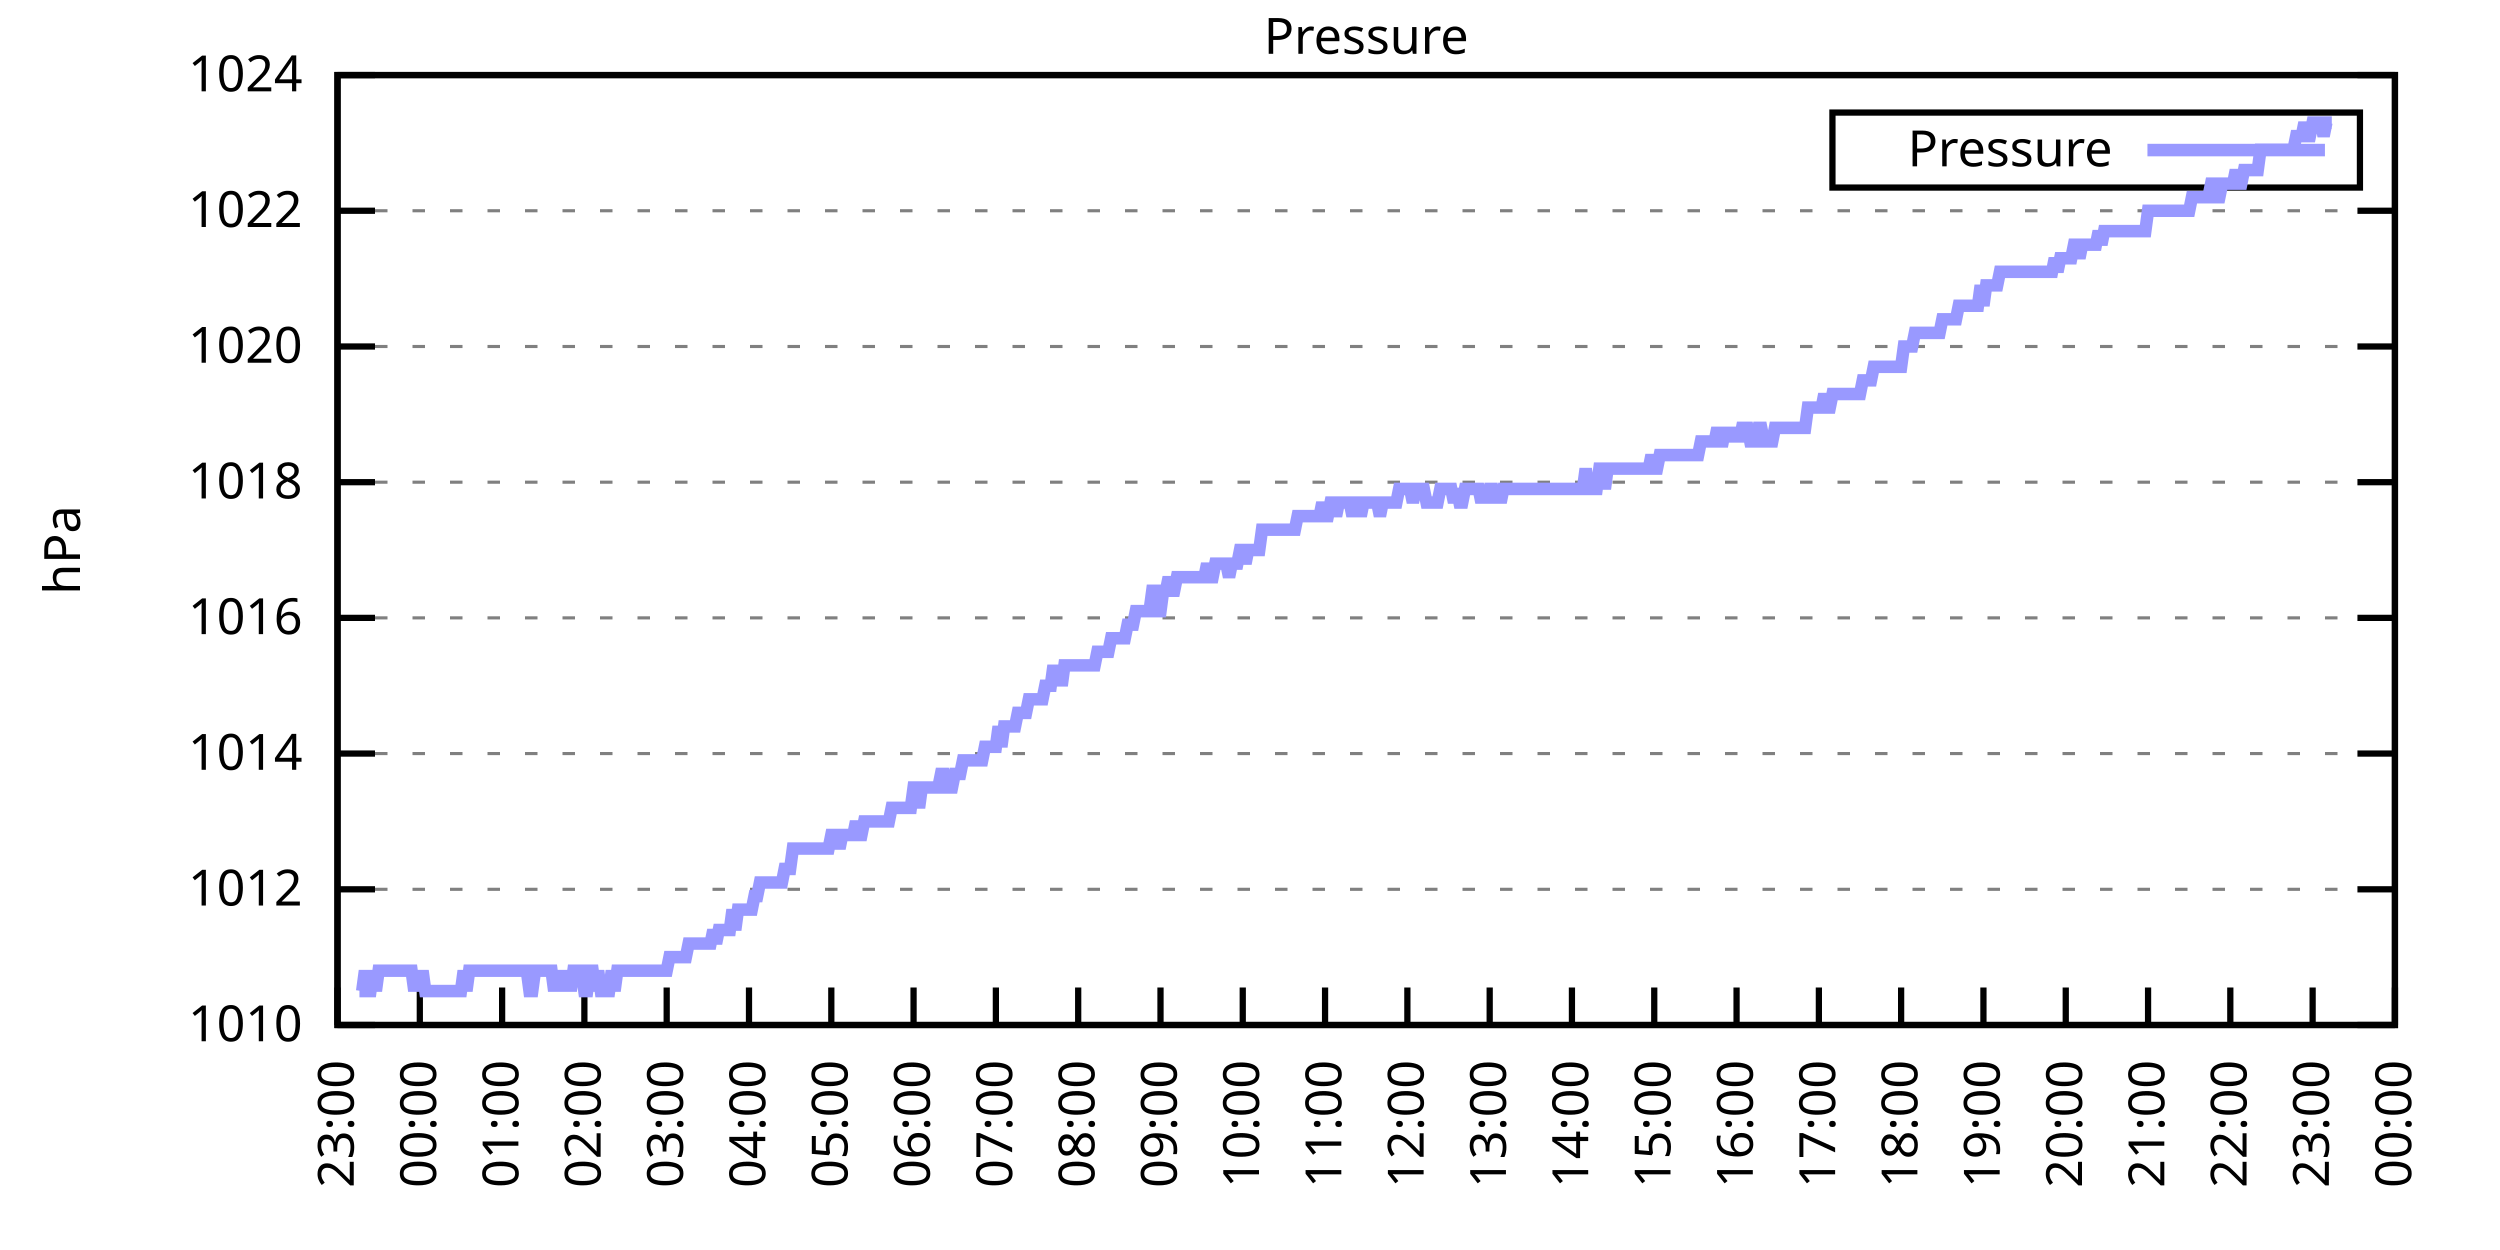
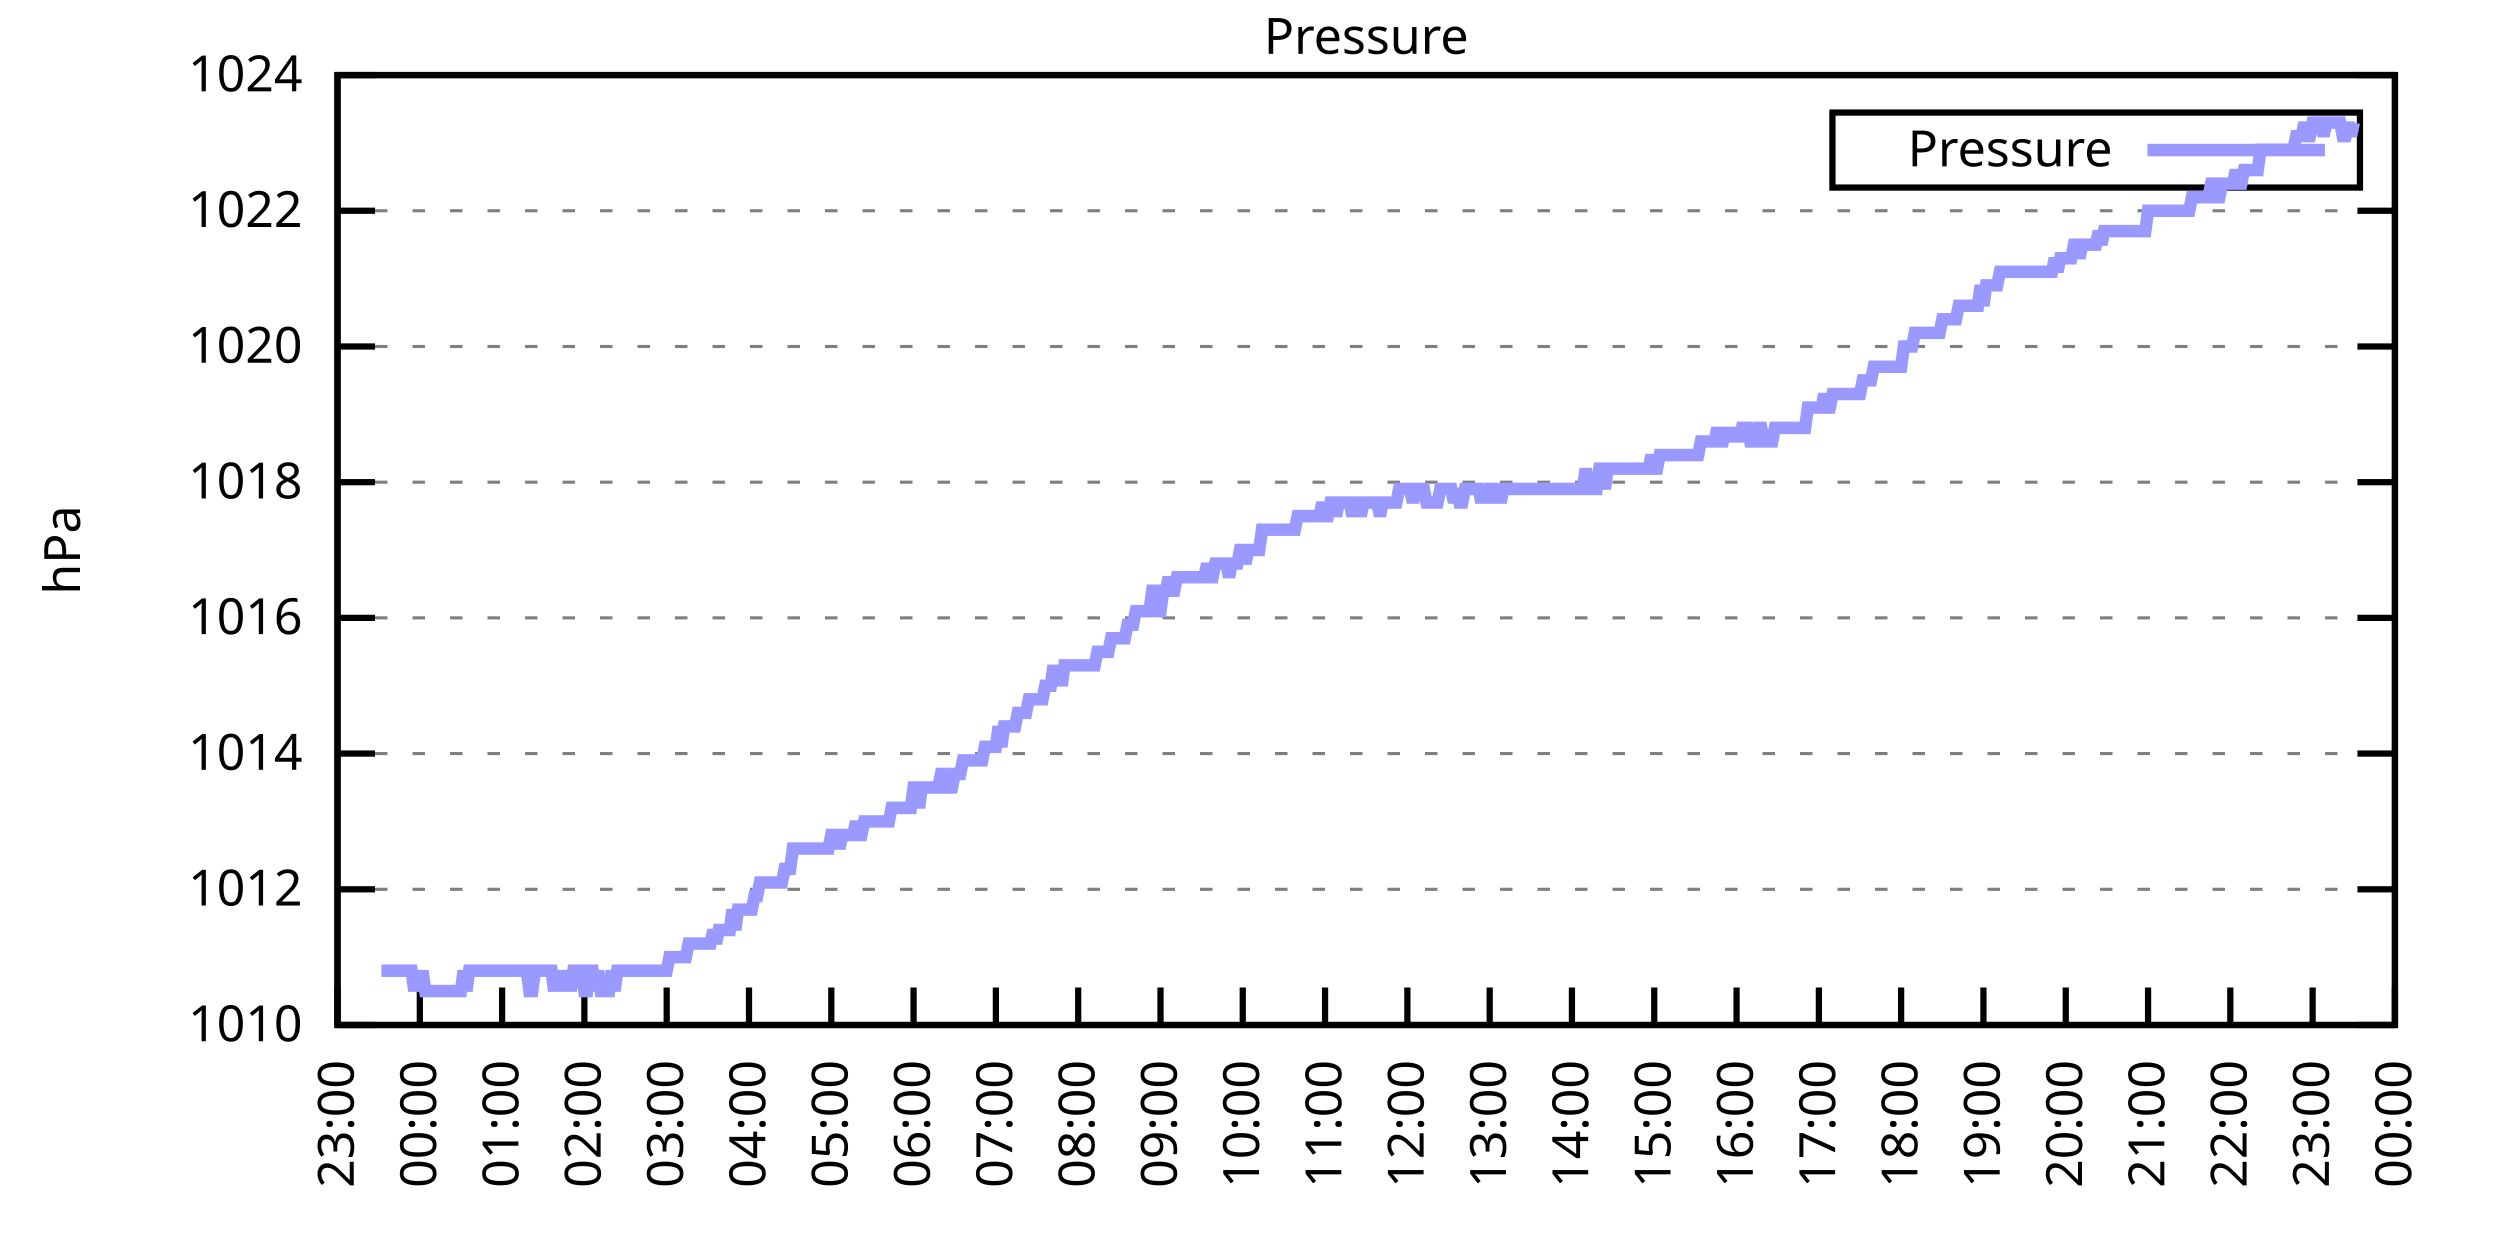
<svg xmlns="http://www.w3.org/2000/svg" xmlns:xlink="http://www.w3.org/1999/xlink" width="400" height="200" viewBox="0 0 400 200">
  <g id="gnuplot_canvas">
    <rect x="0" y="0" width="400" height="200" fill="none" />
    <defs>
      <circle id="gpDot" r="0.5" stroke-width="0.5" stroke="currentColor" />
      <path id="gpPt0" stroke-width="0.333" stroke="currentColor" d="M-1,0 h2 M0,-1 v2" />
      <path id="gpPt1" stroke-width="0.333" stroke="currentColor" d="M-1,-1 L1,1 M1,-1 L-1,1" />
      <path id="gpPt2" stroke-width="0.333" stroke="currentColor" d="M-1,0 L1,0 M0,-1 L0,1 M-1,-1 L1,1 M-1,1 L1,-1" />
      <rect id="gpPt3" stroke-width="0.333" stroke="currentColor" x="-1" y="-1" width="2" height="2" />
      <rect id="gpPt4" stroke-width="0.333" stroke="currentColor" fill="currentColor" x="-1" y="-1" width="2" height="2" />
      <circle id="gpPt5" stroke-width="0.333" stroke="currentColor" cx="0" cy="0" r="1" />
      <use xlink:href="#gpPt5" id="gpPt6" fill="currentColor" stroke="none" />
      <path id="gpPt7" stroke-width="0.333" stroke="currentColor" d="M0,-1.33 L-1.33,0.67 L1.33,0.67 z" />
      <use xlink:href="#gpPt7" id="gpPt8" fill="currentColor" stroke="none" />
      <use xlink:href="#gpPt7" id="gpPt9" stroke="currentColor" transform="rotate(180)" />
      <use xlink:href="#gpPt9" id="gpPt10" fill="currentColor" stroke="none" />
      <use xlink:href="#gpPt3" id="gpPt11" stroke="currentColor" transform="rotate(45)" />
      <use xlink:href="#gpPt11" id="gpPt12" fill="currentColor" stroke="none" />
      <path id="gpPt13" stroke-width="0.333" stroke="currentColor" d="M0,1.330 L1.265,0.411 L0.782,-1.067 L-0.782,-1.076 L-1.265,0.411 z" />
      <use xlink:href="#gpPt13" id="gpPt14" fill="currentColor" stroke="none" />
      <filter id="textbox" filterUnits="objectBoundingBox" x="0" y="0" height="1" width="1">
        <feFlood flood-color="white" flood-opacity="1" result="bgnd" />
        <feComposite in="SourceGraphic" in2="bgnd" operator="atop" />
      </filter>
      <filter id="greybox" filterUnits="objectBoundingBox" x="0" y="0" height="1" width="1">
        <feFlood flood-color="lightgrey" flood-opacity="1" result="grey" />
        <feComposite in="SourceGraphic" in2="grey" operator="atop" />
      </filter>
    </defs>
    <g fill="none" color="white" stroke="currentColor" stroke-width="1.00" stroke-linecap="butt" stroke-linejoin="miter">
</g>
    <g fill="none" color="black" stroke="currentColor" stroke-width="1.00" stroke-linecap="butt" stroke-linejoin="miter">
      <g stroke="none" shape-rendering="crispEdges">
        <polygon fill="rgb(255, 255, 255)" points="54.00,164.00 383.18,164.00 383.18,12.02 54.00,12.02 " />
      </g>
    </g>
    <g fill="none" color="black" stroke="currentColor" stroke-width="1.00" stroke-linecap="butt" stroke-linejoin="miter">
</g>
    <g fill="none" color="black" stroke="black" stroke-width="0.50" stroke-linecap="butt" stroke-linejoin="miter">
</g>
    <g fill="none" color="gray" stroke="currentColor" stroke-width="0.50" stroke-linecap="butt" stroke-linejoin="miter">
      <path stroke="gray" stroke-dasharray="2,4" class="gridline" d="M54.00,164.00 L383.19,164.00  " />
    </g>
    <g fill="none" color="gray" stroke="gray" stroke-width="1.00" stroke-linecap="butt" stroke-linejoin="miter">
</g>
    <g fill="none" color="black" stroke="currentColor" stroke-width="1.00" stroke-linecap="butt" stroke-linejoin="miter">
      <path stroke="black" d="M54.00,164.00 L60.00,164.00 M383.19,164.00 L377.19,164.00  " />
      <g transform="translate(48.40,166.60)" stroke="none" fill="black" font-family="Sans" font-size="8.00" text-anchor="end">
        <text>
          <tspan font-family="Sans"> 1010</tspan>
        </text>
      </g>
    </g>
    <g fill="none" color="black" stroke="currentColor" stroke-width="1.00" stroke-linecap="butt" stroke-linejoin="miter">
</g>
    <g fill="none" color="black" stroke="black" stroke-width="0.50" stroke-linecap="butt" stroke-linejoin="miter">
</g>
    <g fill="none" color="gray" stroke="currentColor" stroke-width="0.50" stroke-linecap="butt" stroke-linejoin="miter">
      <path stroke="gray" stroke-dasharray="2,4" class="gridline" d="M54.00,142.29 L383.19,142.29  " />
    </g>
    <g fill="none" color="gray" stroke="gray" stroke-width="1.00" stroke-linecap="butt" stroke-linejoin="miter">
</g>
    <g fill="none" color="black" stroke="currentColor" stroke-width="1.00" stroke-linecap="butt" stroke-linejoin="miter">
      <path stroke="black" d="M54.00,142.29 L60.00,142.29 M383.19,142.29 L377.19,142.29  " />
      <g transform="translate(48.40,144.89)" stroke="none" fill="black" font-family="Sans" font-size="8.00" text-anchor="end">
        <text>
          <tspan font-family="Sans"> 1012</tspan>
        </text>
      </g>
    </g>
    <g fill="none" color="black" stroke="currentColor" stroke-width="1.00" stroke-linecap="butt" stroke-linejoin="miter">
</g>
    <g fill="none" color="black" stroke="black" stroke-width="0.50" stroke-linecap="butt" stroke-linejoin="miter">
</g>
    <g fill="none" color="gray" stroke="currentColor" stroke-width="0.50" stroke-linecap="butt" stroke-linejoin="miter">
      <path stroke="gray" stroke-dasharray="2,4" class="gridline" d="M54.00,120.57 L383.19,120.57  " />
    </g>
    <g fill="none" color="gray" stroke="gray" stroke-width="1.00" stroke-linecap="butt" stroke-linejoin="miter">
</g>
    <g fill="none" color="black" stroke="currentColor" stroke-width="1.00" stroke-linecap="butt" stroke-linejoin="miter">
      <path stroke="black" d="M54.00,120.57 L60.00,120.57 M383.19,120.57 L377.19,120.57  " />
      <g transform="translate(48.40,123.17)" stroke="none" fill="black" font-family="Sans" font-size="8.00" text-anchor="end">
        <text>
          <tspan font-family="Sans"> 1014</tspan>
        </text>
      </g>
    </g>
    <g fill="none" color="black" stroke="currentColor" stroke-width="1.00" stroke-linecap="butt" stroke-linejoin="miter">
</g>
    <g fill="none" color="black" stroke="black" stroke-width="0.50" stroke-linecap="butt" stroke-linejoin="miter">
</g>
    <g fill="none" color="gray" stroke="currentColor" stroke-width="0.50" stroke-linecap="butt" stroke-linejoin="miter">
      <path stroke="gray" stroke-dasharray="2,4" class="gridline" d="M54.00,98.86 L383.19,98.86  " />
    </g>
    <g fill="none" color="gray" stroke="gray" stroke-width="1.00" stroke-linecap="butt" stroke-linejoin="miter">
</g>
    <g fill="none" color="black" stroke="currentColor" stroke-width="1.00" stroke-linecap="butt" stroke-linejoin="miter">
      <path stroke="black" d="M54.00,98.86 L60.00,98.86 M383.19,98.86 L377.19,98.86  " />
      <g transform="translate(48.40,101.46)" stroke="none" fill="black" font-family="Sans" font-size="8.00" text-anchor="end">
        <text>
          <tspan font-family="Sans"> 1016</tspan>
        </text>
      </g>
    </g>
    <g fill="none" color="black" stroke="currentColor" stroke-width="1.00" stroke-linecap="butt" stroke-linejoin="miter">
</g>
    <g fill="none" color="black" stroke="black" stroke-width="0.50" stroke-linecap="butt" stroke-linejoin="miter">
</g>
    <g fill="none" color="gray" stroke="currentColor" stroke-width="0.50" stroke-linecap="butt" stroke-linejoin="miter">
      <path stroke="gray" stroke-dasharray="2,4" class="gridline" d="M54.00,77.15 L383.19,77.15  " />
    </g>
    <g fill="none" color="gray" stroke="gray" stroke-width="1.00" stroke-linecap="butt" stroke-linejoin="miter">
</g>
    <g fill="none" color="black" stroke="currentColor" stroke-width="1.00" stroke-linecap="butt" stroke-linejoin="miter">
      <path stroke="black" d="M54.00,77.15 L60.00,77.15 M383.19,77.15 L377.19,77.15  " />
      <g transform="translate(48.40,79.75)" stroke="none" fill="black" font-family="Sans" font-size="8.00" text-anchor="end">
        <text>
          <tspan font-family="Sans"> 1018</tspan>
        </text>
      </g>
    </g>
    <g fill="none" color="black" stroke="currentColor" stroke-width="1.00" stroke-linecap="butt" stroke-linejoin="miter">
</g>
    <g fill="none" color="black" stroke="black" stroke-width="0.50" stroke-linecap="butt" stroke-linejoin="miter">
</g>
    <g fill="none" color="gray" stroke="currentColor" stroke-width="0.50" stroke-linecap="butt" stroke-linejoin="miter">
      <path stroke="gray" stroke-dasharray="2,4" class="gridline" d="M54.00,55.44 L383.19,55.44  " />
    </g>
    <g fill="none" color="gray" stroke="gray" stroke-width="1.00" stroke-linecap="butt" stroke-linejoin="miter">
</g>
    <g fill="none" color="black" stroke="currentColor" stroke-width="1.00" stroke-linecap="butt" stroke-linejoin="miter">
      <path stroke="black" d="M54.00,55.44 L60.00,55.44 M383.19,55.44 L377.19,55.44  " />
      <g transform="translate(48.40,58.04)" stroke="none" fill="black" font-family="Sans" font-size="8.00" text-anchor="end">
        <text>
          <tspan font-family="Sans"> 1020</tspan>
        </text>
      </g>
    </g>
    <g fill="none" color="black" stroke="currentColor" stroke-width="1.00" stroke-linecap="butt" stroke-linejoin="miter">
</g>
    <g fill="none" color="black" stroke="black" stroke-width="0.50" stroke-linecap="butt" stroke-linejoin="miter">
</g>
    <g fill="none" color="gray" stroke="currentColor" stroke-width="0.50" stroke-linecap="butt" stroke-linejoin="miter">
      <path stroke="gray" stroke-dasharray="2,4" class="gridline" d="M54.00,33.72 L383.19,33.72  " />
    </g>
    <g fill="none" color="gray" stroke="gray" stroke-width="1.00" stroke-linecap="butt" stroke-linejoin="miter">
</g>
    <g fill="none" color="black" stroke="currentColor" stroke-width="1.00" stroke-linecap="butt" stroke-linejoin="miter">
      <path stroke="black" d="M54.00,33.72 L60.00,33.72 M383.19,33.72 L377.19,33.72  " />
      <g transform="translate(48.40,36.32)" stroke="none" fill="black" font-family="Sans" font-size="8.00" text-anchor="end">
        <text>
          <tspan font-family="Sans"> 1022</tspan>
        </text>
      </g>
    </g>
    <g fill="none" color="black" stroke="currentColor" stroke-width="1.00" stroke-linecap="butt" stroke-linejoin="miter">
</g>
    <g fill="none" color="black" stroke="black" stroke-width="0.50" stroke-linecap="butt" stroke-linejoin="miter">
</g>
    <g fill="none" color="gray" stroke="currentColor" stroke-width="0.50" stroke-linecap="butt" stroke-linejoin="miter">
      <path stroke="gray" stroke-dasharray="2,4" class="gridline" d="M54.00,12.01 L383.19,12.01  " />
    </g>
    <g fill="none" color="gray" stroke="gray" stroke-width="1.00" stroke-linecap="butt" stroke-linejoin="miter">
</g>
    <g fill="none" color="black" stroke="currentColor" stroke-width="1.00" stroke-linecap="butt" stroke-linejoin="miter">
      <path stroke="black" d="M54.00,12.01 L60.00,12.01 M383.19,12.01 L377.19,12.01  " />
      <g transform="translate(48.40,14.61)" stroke="none" fill="black" font-family="Sans" font-size="8.00" text-anchor="end">
        <text>
          <tspan font-family="Sans"> 1024</tspan>
        </text>
      </g>
    </g>
    <g fill="none" color="black" stroke="currentColor" stroke-width="1.00" stroke-linecap="butt" stroke-linejoin="miter">
      <path stroke="black" d="M54.00,164.00 L54.00,158.00  " />
      <g transform="translate(56.60,169.60) rotate(270.00)" stroke="none" fill="black" font-family="Sans" font-size="8.00" text-anchor="end">
        <text>
          <tspan font-family="Sans">23:00</tspan>
        </text>
      </g>
    </g>
    <g fill="none" color="black" stroke="currentColor" stroke-width="1.00" stroke-linecap="butt" stroke-linejoin="miter">
      <path stroke="black" d="M67.17,164.00 L67.17,158.00  " />
      <g transform="translate(69.77,169.60) rotate(270.00)" stroke="none" fill="black" font-family="Sans" font-size="8.00" text-anchor="end">
        <text>
          <tspan font-family="Sans">00:00</tspan>
        </text>
      </g>
    </g>
    <g fill="none" color="black" stroke="currentColor" stroke-width="1.00" stroke-linecap="butt" stroke-linejoin="miter">
      <path stroke="black" d="M80.34,164.00 L80.34,158.00  " />
      <g transform="translate(82.94,169.60) rotate(270.00)" stroke="none" fill="black" font-family="Sans" font-size="8.00" text-anchor="end">
        <text>
          <tspan font-family="Sans">01:00</tspan>
        </text>
      </g>
    </g>
    <g fill="none" color="black" stroke="currentColor" stroke-width="1.00" stroke-linecap="butt" stroke-linejoin="miter">
      <path stroke="black" d="M93.50,164.00 L93.50,158.00  " />
      <g transform="translate(96.10,169.60) rotate(270.00)" stroke="none" fill="black" font-family="Sans" font-size="8.00" text-anchor="end">
        <text>
          <tspan font-family="Sans">02:00</tspan>
        </text>
      </g>
    </g>
    <g fill="none" color="black" stroke="currentColor" stroke-width="1.00" stroke-linecap="butt" stroke-linejoin="miter">
      <path stroke="black" d="M106.67,164.00 L106.67,158.00  " />
      <g transform="translate(109.27,169.60) rotate(270.00)" stroke="none" fill="black" font-family="Sans" font-size="8.00" text-anchor="end">
        <text>
          <tspan font-family="Sans">03:00</tspan>
        </text>
      </g>
    </g>
    <g fill="none" color="black" stroke="currentColor" stroke-width="1.00" stroke-linecap="butt" stroke-linejoin="miter">
      <path stroke="black" d="M119.84,164.00 L119.84,158.00  " />
      <g transform="translate(122.44,169.60) rotate(270.00)" stroke="none" fill="black" font-family="Sans" font-size="8.00" text-anchor="end">
        <text>
          <tspan font-family="Sans">04:00</tspan>
        </text>
      </g>
    </g>
    <g fill="none" color="black" stroke="currentColor" stroke-width="1.00" stroke-linecap="butt" stroke-linejoin="miter">
      <path stroke="black" d="M133.01,164.00 L133.01,158.00  " />
      <g transform="translate(135.61,169.60) rotate(270.00)" stroke="none" fill="black" font-family="Sans" font-size="8.00" text-anchor="end">
        <text>
          <tspan font-family="Sans">05:00</tspan>
        </text>
      </g>
    </g>
    <g fill="none" color="black" stroke="currentColor" stroke-width="1.00" stroke-linecap="butt" stroke-linejoin="miter">
      <path stroke="black" d="M146.17,164.00 L146.17,158.00  " />
      <g transform="translate(148.77,169.60) rotate(270.00)" stroke="none" fill="black" font-family="Sans" font-size="8.00" text-anchor="end">
        <text>
          <tspan font-family="Sans">06:00</tspan>
        </text>
      </g>
    </g>
    <g fill="none" color="black" stroke="currentColor" stroke-width="1.00" stroke-linecap="butt" stroke-linejoin="miter">
      <path stroke="black" d="M159.34,164.00 L159.34,158.00  " />
      <g transform="translate(161.94,169.60) rotate(270.00)" stroke="none" fill="black" font-family="Sans" font-size="8.00" text-anchor="end">
        <text>
          <tspan font-family="Sans">07:00</tspan>
        </text>
      </g>
    </g>
    <g fill="none" color="black" stroke="currentColor" stroke-width="1.00" stroke-linecap="butt" stroke-linejoin="miter">
      <path stroke="black" d="M172.51,164.00 L172.51,158.00  " />
      <g transform="translate(175.11,169.60) rotate(270.00)" stroke="none" fill="black" font-family="Sans" font-size="8.00" text-anchor="end">
        <text>
          <tspan font-family="Sans">08:00</tspan>
        </text>
      </g>
    </g>
    <g fill="none" color="black" stroke="currentColor" stroke-width="1.00" stroke-linecap="butt" stroke-linejoin="miter">
      <path stroke="black" d="M185.68,164.00 L185.68,158.00  " />
      <g transform="translate(188.28,169.60) rotate(270.00)" stroke="none" fill="black" font-family="Sans" font-size="8.00" text-anchor="end">
        <text>
          <tspan font-family="Sans">09:00</tspan>
        </text>
      </g>
    </g>
    <g fill="none" color="black" stroke="currentColor" stroke-width="1.00" stroke-linecap="butt" stroke-linejoin="miter">
      <path stroke="black" d="M198.84,164.00 L198.84,158.00  " />
      <g transform="translate(201.44,169.60) rotate(270.00)" stroke="none" fill="black" font-family="Sans" font-size="8.00" text-anchor="end">
        <text>
          <tspan font-family="Sans">10:00</tspan>
        </text>
      </g>
    </g>
    <g fill="none" color="black" stroke="currentColor" stroke-width="1.00" stroke-linecap="butt" stroke-linejoin="miter">
      <path stroke="black" d="M212.01,164.00 L212.01,158.00  " />
      <g transform="translate(214.61,169.60) rotate(270.00)" stroke="none" fill="black" font-family="Sans" font-size="8.00" text-anchor="end">
        <text>
          <tspan font-family="Sans">11:00</tspan>
        </text>
      </g>
    </g>
    <g fill="none" color="black" stroke="currentColor" stroke-width="1.00" stroke-linecap="butt" stroke-linejoin="miter">
      <path stroke="black" d="M225.18,164.00 L225.18,158.00  " />
      <g transform="translate(227.78,169.60) rotate(270.00)" stroke="none" fill="black" font-family="Sans" font-size="8.00" text-anchor="end">
        <text>
          <tspan font-family="Sans">12:00</tspan>
        </text>
      </g>
    </g>
    <g fill="none" color="black" stroke="currentColor" stroke-width="1.00" stroke-linecap="butt" stroke-linejoin="miter">
      <path stroke="black" d="M238.35,164.00 L238.35,158.00  " />
      <g transform="translate(240.95,169.60) rotate(270.00)" stroke="none" fill="black" font-family="Sans" font-size="8.00" text-anchor="end">
        <text>
          <tspan font-family="Sans">13:00</tspan>
        </text>
      </g>
    </g>
    <g fill="none" color="black" stroke="currentColor" stroke-width="1.00" stroke-linecap="butt" stroke-linejoin="miter">
      <path stroke="black" d="M251.51,164.00 L251.51,158.00  " />
      <g transform="translate(254.11,169.60) rotate(270.00)" stroke="none" fill="black" font-family="Sans" font-size="8.00" text-anchor="end">
        <text>
          <tspan font-family="Sans">14:00</tspan>
        </text>
      </g>
    </g>
    <g fill="none" color="black" stroke="currentColor" stroke-width="1.00" stroke-linecap="butt" stroke-linejoin="miter">
      <path stroke="black" d="M264.68,164.00 L264.68,158.00  " />
      <g transform="translate(267.28,169.60) rotate(270.00)" stroke="none" fill="black" font-family="Sans" font-size="8.00" text-anchor="end">
        <text>
          <tspan font-family="Sans">15:00</tspan>
        </text>
      </g>
    </g>
    <g fill="none" color="black" stroke="currentColor" stroke-width="1.00" stroke-linecap="butt" stroke-linejoin="miter">
      <path stroke="black" d="M277.85,164.00 L277.85,158.00  " />
      <g transform="translate(280.45,169.60) rotate(270.00)" stroke="none" fill="black" font-family="Sans" font-size="8.00" text-anchor="end">
        <text>
          <tspan font-family="Sans">16:00</tspan>
        </text>
      </g>
    </g>
    <g fill="none" color="black" stroke="currentColor" stroke-width="1.00" stroke-linecap="butt" stroke-linejoin="miter">
      <path stroke="black" d="M291.02,164.00 L291.02,158.00  " />
      <g transform="translate(293.62,169.60) rotate(270.00)" stroke="none" fill="black" font-family="Sans" font-size="8.00" text-anchor="end">
        <text>
          <tspan font-family="Sans">17:00</tspan>
        </text>
      </g>
    </g>
    <g fill="none" color="black" stroke="currentColor" stroke-width="1.00" stroke-linecap="butt" stroke-linejoin="miter">
      <path stroke="black" d="M304.18,164.00 L304.18,158.00  " />
      <g transform="translate(306.78,169.60) rotate(270.00)" stroke="none" fill="black" font-family="Sans" font-size="8.00" text-anchor="end">
        <text>
          <tspan font-family="Sans">18:00</tspan>
        </text>
      </g>
    </g>
    <g fill="none" color="black" stroke="currentColor" stroke-width="1.00" stroke-linecap="butt" stroke-linejoin="miter">
      <path stroke="black" d="M317.35,164.00 L317.35,158.00  " />
      <g transform="translate(319.95,169.60) rotate(270.00)" stroke="none" fill="black" font-family="Sans" font-size="8.00" text-anchor="end">
        <text>
          <tspan font-family="Sans">19:00</tspan>
        </text>
      </g>
    </g>
    <g fill="none" color="black" stroke="currentColor" stroke-width="1.00" stroke-linecap="butt" stroke-linejoin="miter">
      <path stroke="black" d="M330.52,164.00 L330.52,158.00  " />
      <g transform="translate(333.12,169.60) rotate(270.00)" stroke="none" fill="black" font-family="Sans" font-size="8.00" text-anchor="end">
        <text>
          <tspan font-family="Sans">20:00</tspan>
        </text>
      </g>
    </g>
    <g fill="none" color="black" stroke="currentColor" stroke-width="1.00" stroke-linecap="butt" stroke-linejoin="miter">
      <path stroke="black" d="M343.69,164.00 L343.69,158.00  " />
      <g transform="translate(346.29,169.60) rotate(270.00)" stroke="none" fill="black" font-family="Sans" font-size="8.00" text-anchor="end">
        <text>
          <tspan font-family="Sans">21:00</tspan>
        </text>
      </g>
    </g>
    <g fill="none" color="black" stroke="currentColor" stroke-width="1.00" stroke-linecap="butt" stroke-linejoin="miter">
      <path stroke="black" d="M356.85,164.00 L356.85,158.00  " />
      <g transform="translate(359.45,169.60) rotate(270.00)" stroke="none" fill="black" font-family="Sans" font-size="8.00" text-anchor="end">
        <text>
          <tspan font-family="Sans">22:00</tspan>
        </text>
      </g>
    </g>
    <g fill="none" color="black" stroke="currentColor" stroke-width="1.00" stroke-linecap="butt" stroke-linejoin="miter">
      <path stroke="black" d="M370.02,164.00 L370.02,158.00  " />
      <g transform="translate(372.62,169.60) rotate(270.00)" stroke="none" fill="black" font-family="Sans" font-size="8.00" text-anchor="end">
        <text>
          <tspan font-family="Sans">23:00</tspan>
        </text>
      </g>
    </g>
    <g fill="none" color="black" stroke="currentColor" stroke-width="1.00" stroke-linecap="butt" stroke-linejoin="miter">
      <path stroke="black" d="M383.19,164.00 L383.19,158.00  " />
      <g transform="translate(385.79,169.60) rotate(270.00)" stroke="none" fill="black" font-family="Sans" font-size="8.00" text-anchor="end">
        <text>
          <tspan font-family="Sans">00:00</tspan>
        </text>
      </g>
    </g>
    <g fill="none" color="black" stroke="currentColor" stroke-width="1.00" stroke-linecap="butt" stroke-linejoin="miter">
</g>
    <g fill="none" color="black" stroke="currentColor" stroke-width="1.00" stroke-linecap="butt" stroke-linejoin="miter">
      <path stroke="black" d="M54.00,12.01 L54.00,164.00 L383.19,164.00 L383.19,12.01 L54.00,12.01 Z  " />
    </g>
    <g fill="none" color="black" stroke="currentColor" stroke-width="1.00" stroke-linecap="butt" stroke-linejoin="miter">
</g>
    <g fill="none" color="black" stroke="currentColor" stroke-width="1.00" stroke-linecap="butt" stroke-linejoin="miter">
      <path stroke="black" d="M293.19,30.01 L293.19,18.01 L377.59,18.01 L377.59,30.01 L293.19,30.01 Z  " />
    </g>
    <g id="Pressure_plot_1">
      <g fill="none" color="white" stroke="black" stroke-width="2.00" stroke-linecap="butt" stroke-linejoin="miter">
</g>
      <g fill="none" color="black" stroke="currentColor" stroke-width="2.00" stroke-linecap="butt" stroke-linejoin="miter">
        <g transform="translate(337.99,26.61)" stroke="none" fill="black" font-family="Sans" font-size="8.00" text-anchor="end">
          <text>
            <tspan font-family="Sans">Pressure</tspan>
          </text>
        </g>
      </g>
      <g fill="none" color="black" stroke="currentColor" stroke-width="2.00" stroke-linecap="butt" stroke-linejoin="miter">
-         <path stroke="rgb(153, 153, 255)" d="M343.59,24.01 L371.99,24.01 M57.51,158.57 L57.95,158.57 L58.39,155.31 L58.83,158.57 L59.27,158.57 L59.71,155.31   L60.14,158.57 L60.58,155.31 L61.02,155.31 L61.46,155.31 L61.90,155.31 L62.34,155.31 L62.78,155.31 L63.22,155.31   L63.66,155.31 L64.10,155.31 L64.53,155.31 L64.97,155.31 L65.41,155.31 L65.85,155.31 L66.29,158.57 L66.73,155.31   L67.17,158.57 L67.61,155.31 L68.05,158.57 L68.48,158.57 L68.92,158.57 L69.36,158.57 L69.80,158.57 L70.24,158.57   L70.68,158.57 L71.12,158.57 L71.56,158.57 L72.00,158.57 L72.43,158.57 L72.87,158.57 L73.31,158.57 L73.75,158.57   L74.19,155.31 L74.63,158.57 L75.07,155.31 L75.51,155.31 L75.95,155.31 L76.38,155.31 L76.82,155.31 L77.26,155.31   L77.70,155.31 L78.14,155.31 L78.58,155.31 L79.02,155.31 L79.46,155.31 L79.90,155.31 L80.34,155.31 L80.77,155.31   L81.21,155.31 L81.65,155.31 L82.09,155.31 L82.53,155.31 L82.97,155.31 L83.41,155.31 L83.85,155.31 L84.29,155.31   L84.72,158.57 L85.16,158.57 L85.60,155.31 L86.04,155.31 L86.48,155.31 L86.92,155.31 L87.36,155.31 L87.80,155.31   L88.24,155.31 L88.67,158.57 L89.11,155.31 L89.55,158.57 L89.99,155.31 L90.43,158.57 L90.87,155.31 L91.31,158.57   L91.75,155.31 L92.19,155.31 L92.62,155.31 L93.06,155.31 L93.50,158.57 L93.94,158.57 L94.38,155.31 L94.82,155.31   L95.26,158.57 L95.70,155.31 L96.14,158.57 L96.58,158.57 L97.01,158.57 L97.45,158.57 L97.89,155.31 L98.33,158.57   L98.77,155.31 L99.21,155.31 L99.65,155.31 L100.09,155.31 L100.53,155.31 L100.96,155.31 L101.40,155.31 L101.84,155.31   L102.28,155.31 L102.72,155.31 L103.16,155.31 L103.60,155.31 L104.04,155.31 L104.48,155.31 L104.91,155.31 L105.35,155.31   L105.79,155.31 L106.23,155.31 L106.67,155.31 L107.11,153.14 L107.55,153.14 L107.99,153.14 L108.43,153.14 L108.87,153.14   L109.30,153.14 L109.74,153.14 L110.18,150.97 L110.62,150.97 L111.06,150.97 L111.50,150.97 L111.94,150.97 L112.38,150.97   L112.82,150.97 L113.25,150.97 L113.69,150.97 L114.13,148.80 L114.57,150.97 L115.01,148.80 L115.45,148.80 L115.89,148.80   L116.33,148.80 L116.77,148.80 L117.20,145.54 L117.64,148.80 L118.08,145.54 L118.52,145.54 L118.96,145.54 L119.40,145.54   L119.84,145.54 L120.28,145.54 L120.72,143.37 L121.15,143.37 L121.59,141.20 L122.03,141.20 L122.47,141.20 L122.91,141.20   L123.35,141.20 L123.79,141.20 L124.23,141.20 L124.67,141.20 L125.11,141.20 L125.54,139.03 L125.98,139.03 L126.42,139.03   L126.86,135.77 L127.30,135.77 L127.74,135.77 L128.18,135.77 L128.62,135.77 L129.06,135.77 L129.49,135.77 L129.93,135.77   L130.37,135.77 L130.81,135.77 L131.25,135.77 L131.69,135.77 L132.13,135.77 L132.57,135.77 L133.01,133.60 L133.44,133.60   L133.88,133.60 L134.32,135.77 L134.76,133.60 L135.20,133.60 L135.64,133.60 L136.08,133.60 L136.52,133.60 L136.96,131.43   L137.39,133.60 L137.83,133.60 L138.27,131.43 L138.71,131.43 L139.15,131.43 L139.59,131.43 L140.03,131.43 L140.47,131.43   L140.91,131.43 L141.35,131.43 L141.78,131.43 L142.22,131.43 L142.66,129.26 L143.10,129.26 L143.54,129.26 L143.98,129.26   L144.42,129.26 L144.86,129.26 L145.30,129.26 L145.73,129.26 L146.17,126.00 L146.61,126.00 L147.05,129.26 L147.49,126.00   L147.93,126.00 L148.37,126.00 L148.81,126.00 L149.25,126.00 L149.68,126.00 L150.12,126.00 L150.56,123.83 L151.00,123.83   L151.44,126.00 L151.88,126.00 L152.32,126.00 L152.76,123.83 L153.20,123.83 L153.63,123.83 L154.07,121.66 L154.51,121.66   L154.95,121.66 L155.39,121.66 L155.83,121.66 L156.27,121.66 L156.71,121.66 L157.15,121.66 L157.59,119.49 L158.02,119.49   L158.46,119.49 L158.90,119.49 L159.34,119.49 L159.78,116.23 L160.22,119.49 L160.66,116.23 L161.10,116.23 L161.54,116.23   L161.97,116.23 L162.41,116.23 L162.85,114.06 L163.29,114.06 L163.73,114.06 L164.17,114.06 L164.61,111.89 L165.05,111.89   L165.49,111.89 L165.92,111.89 L166.36,111.89 L166.80,111.89 L167.24,109.72 L167.68,109.72 L168.12,109.72 L168.56,106.46   L169.00,109.72 L169.44,106.46 L169.87,109.72 L170.31,106.46 L170.75,106.46 L171.19,106.46 L171.63,106.46 L172.07,106.46   L172.51,106.46 L172.95,106.46 L173.39,106.46 L173.83,106.46 L174.26,106.46 L174.70,106.46 L175.14,106.46 L175.58,104.29   L176.02,104.29 L176.46,104.29 L176.90,104.29 L177.34,104.29 L177.78,102.12 L178.21,102.12 L178.65,102.12 L179.09,102.12   L179.53,102.12 L179.97,102.12 L180.41,99.95 L180.85,99.95 L181.29,99.95 L181.73,97.78 L182.16,97.78 L182.60,97.78   L183.04,97.78 L183.48,97.78 L183.92,97.78 L184.36,94.52 L184.80,94.52 L185.24,97.78 L185.68,97.78 L186.11,94.52   L186.55,94.52 L186.99,92.35 L187.43,94.52 L187.87,94.52 L188.31,92.35 L188.75,92.35 L189.19,92.35 L189.63,92.35   L190.07,92.35 L190.50,92.35 L190.94,92.35 L191.38,92.35 L191.82,92.35 L192.26,92.35 L192.70,92.35 L193.14,90.18   L193.58,92.35 L194.02,92.35 L194.45,90.18 L194.89,90.18 L195.33,90.18 L195.77,90.18 L196.21,90.18 L196.65,92.35   L197.09,90.18 L197.53,90.18 L197.97,90.18 L198.40,88.00 L198.84,88.00 L199.28,90.18 L199.72,88.00 L200.16,88.00   L200.60,88.00 L201.04,88.00 L201.48,88.00 L201.92,84.75 L202.35,84.75 L202.79,84.75 L203.23,84.75 L203.67,84.75   L204.11,84.75 L204.55,84.75 L204.99,84.75 L205.43,84.75 L205.87,84.75 L206.31,84.75 L206.74,84.75 L207.18,84.75   L207.62,82.58 L208.06,82.58 L208.50,82.58 L208.94,82.58 L209.38,82.58 L209.82,82.58 L210.26,82.58 L210.69,82.58   L211.13,82.58 L211.57,80.41 L212.01,82.58 L212.45,82.58 L212.89,80.41 L213.33,80.41 L213.77,82.58 L214.21,80.41   L214.64,80.41 L215.08,80.41 L215.52,80.41 L215.96,80.41 L216.40,82.58 L216.84,80.41 L217.28,80.41 L217.72,82.58   L218.16,80.41 L218.60,80.41 L219.03,80.41 L219.47,80.41 L219.91,80.41 L220.35,80.41 L220.79,82.58 L221.23,80.41   L221.67,80.41 L222.11,80.41 L222.55,80.41 L222.98,80.41 L223.42,80.41 L223.86,78.23 L224.30,78.23 L224.74,78.23   L225.18,78.23 L225.62,78.23 L226.06,80.41 L226.50,78.23 L226.93,78.23 L227.37,78.23 L227.81,78.23 L228.25,80.41   L228.69,80.41 L229.13,80.41 L229.57,80.41 L230.01,80.41 L230.45,78.23 L230.88,78.23 L231.32,78.23 L231.76,78.23   L232.20,78.23 L232.64,80.41 L233.08,78.23 L233.52,80.41 L233.96,80.41 L234.40,78.23 L234.84,78.23 L235.27,78.23   L235.71,78.23 L236.15,78.23 L236.59,78.23 L237.03,80.41 L237.47,78.23 L237.91,80.41 L238.35,78.23 L238.79,78.23   L239.22,80.41 L239.66,78.23 L240.10,80.41 L240.54,78.23 L240.98,78.23 L241.42,78.23 L241.86,78.23 L242.30,78.23   L242.74,78.23 L243.17,78.23 L243.61,78.23 L244.05,78.23 L244.49,78.23 L244.93,78.23 L245.37,78.23 L245.81,78.23   L246.25,78.23 L246.69,78.23 L247.12,78.23 L247.56,78.23 L248.00,78.23 L248.44,78.23 L248.88,78.23 L249.32,78.23   L249.76,78.23 L250.20,78.23 L250.64,78.23 L251.08,78.23 L251.51,78.23 L251.95,78.23 L252.39,78.23 L252.83,78.23   L253.27,78.23 L253.71,74.98 L254.15,78.23 L254.59,78.23 L255.03,78.23 L255.46,78.23 L255.90,74.98 L256.34,74.98   L256.78,78.23 L257.22,74.98 L257.66,74.98 L258.10,74.98 L258.54,74.98 L258.98,74.98 L259.41,74.98 L259.85,74.98   L260.29,74.98 L260.73,74.98 L261.17,74.98 L261.61,74.98 L262.05,74.98 L262.49,74.98 L262.93,74.98 L263.36,74.98   L263.80,74.98 L264.24,72.81 L264.68,74.98 L265.12,74.98 L265.56,72.81 L266.00,72.81 L266.44,72.81 L266.88,72.81   L267.32,72.81 L267.75,72.81 L268.19,72.81 L268.63,72.81 L269.07,72.81 L269.51,72.81 L269.95,72.81 L270.39,72.81   L270.83,72.81 L271.27,72.81 L271.70,72.81 L272.14,70.63 L272.58,70.63 L273.02,70.63 L273.46,70.63 L273.90,70.63   L274.34,70.63 L274.78,68.46 L275.22,70.63 L275.65,70.63 L276.09,68.46 L276.53,70.63 L276.97,68.46 L277.41,70.63   L277.85,68.46 L278.29,70.63 L278.73,68.46 L279.17,68.46 L279.60,68.46 L280.04,70.63 L280.48,70.63 L280.92,70.63   L281.36,68.46 L281.80,68.46 L282.24,70.63 L282.68,70.63 L283.12,70.63 L283.56,70.63 L283.99,68.46 L284.43,68.46   L284.87,68.46 L285.31,68.46 L285.75,68.46 L286.19,68.46 L286.63,68.46 L287.07,68.46 L287.51,68.46 L287.94,68.46   L288.38,68.46 L288.82,68.46 L289.26,65.21 L289.70,65.21 L290.14,65.21 L290.58,65.21 L291.02,65.21 L291.46,65.21   L291.89,63.04 L292.33,65.21 L292.77,65.21 L293.21,63.04 L293.65,63.04 L294.09,63.04 L294.53,63.04 L294.97,63.04   L295.41,63.04 L295.84,63.04 L296.28,63.04 L296.72,63.04 L297.16,63.04 L297.60,63.04 L298.04,60.86 L298.48,60.86   L298.92,60.86 L299.36,60.86 L299.80,58.69 L300.23,58.69 L300.67,58.69 L301.11,58.69 L301.55,58.69 L301.99,58.69   L302.43,58.69 L302.87,58.69 L303.31,58.69 L303.75,58.69 L304.18,58.69 L304.62,55.44 L305.06,55.44 L305.50,55.44   L305.94,55.44 L306.38,53.26 L306.82,53.26 L307.26,53.26 L307.70,53.26 L308.13,53.26 L308.57,53.26 L309.01,53.26   L309.45,53.26 L309.89,53.26 L310.33,53.26 L310.77,51.09 L311.21,51.09 L311.65,51.09 L312.08,51.09 L312.52,51.09   L312.96,51.09 L313.40,48.92 L313.84,48.92 L314.28,48.92 L314.72,48.92 L315.16,48.92 L315.60,48.92 L316.04,48.92   L316.47,48.92 L316.91,45.66 L317.35,48.92 L317.79,45.66 L318.23,45.66 L318.67,45.66 L319.11,45.66 L319.55,45.66   L319.99,43.49 L320.42,43.49 L320.86,43.49 L321.30,43.49 L321.74,43.49 L322.18,43.49 L322.62,43.49 L323.06,43.49   L323.50,43.49 L323.94,43.49 L324.37,43.49 L324.81,43.49 L325.25,43.49 L325.69,43.49 L326.13,43.49 L326.57,43.49   L327.01,43.49 L327.45,43.49 L327.89,43.49 L328.33,43.49 L328.76,41.32 L329.20,43.49 L329.64,41.32 L330.08,41.32   L330.52,41.32 L330.96,41.32 L331.40,41.32 L331.84,39.15 L332.28,39.15 L332.71,41.32 L333.15,39.15 L333.59,39.15   L334.03,39.15 L334.47,39.15 L334.91,39.15 L335.35,39.15 L335.79,36.98 L336.23,39.15 L336.66,36.98 L337.10,36.98   L337.54,36.98 L337.98,36.98 L338.42,36.98 L338.86,36.98 L339.30,36.98 L339.74,36.98 L340.18,36.98 L340.61,36.98   L341.05,36.98 L341.49,36.98 L341.93,36.98 L342.37,36.98 L342.81,36.98 L343.25,36.98 L343.69,33.72 L344.13,33.72   L344.57,33.72 L345.00,33.72 L345.44,33.72 L345.88,33.72 L346.32,33.72 L346.76,33.72 L347.20,33.72 L347.64,33.72   L348.08,33.72 L348.52,33.72 L348.95,33.72 L349.39,33.72 L349.83,33.72 L350.27,33.72 L350.71,31.55 L351.15,31.55   L351.59,31.55 L352.03,31.55 L352.47,31.55 L352.90,31.55 L353.34,31.55 L353.78,29.38 L354.22,29.38 L354.66,31.55   L355.10,31.55 L355.54,29.38 L355.98,29.38 L356.42,29.38 L356.85,29.38 L357.29,29.38 L357.73,27.21 L358.17,29.38   L358.61,29.38 L359.05,27.21 L359.49,27.21 L359.93,27.21 L360.37,27.21 L360.81,27.21 L361.24,27.21 L361.68,23.95   L362.12,23.95 L362.56,23.95 L363.00,23.95 L363.44,23.95 L363.88,23.95 L364.32,23.95 L364.76,23.95 L365.19,23.95   L365.63,23.95 L366.07,23.95 L366.51,23.95 L366.95,23.95 L367.39,21.78 L367.83,21.78 L368.27,21.78 L368.71,19.61   L369.14,21.78 L369.58,21.78 L370.02,19.61 L370.46,19.61 L370.90,19.61 L371.34,19.61 L371.78,21.78 L372.22,19.61   L372.66,19.61 L373.09,19.61  " />
+         <path stroke="rgb(153, 153, 255)" d="M343.59,24.01 L371.99,24.01 M61.02,155.31 L61.46,155.31 L61.90,155.31 L62.34,155.31 L62.78,155.31 L63.22,155.31   L63.66,155.31 L64.10,155.31 L64.53,155.31 L64.97,155.31 L65.41,155.31 L65.85,155.31 L66.29,158.57 L66.73,155.31   L67.17,158.57 L67.61,155.31 L68.05,158.57 L68.48,158.57 L68.92,158.57 L69.36,158.57 L69.80,158.57 L70.24,158.57   L70.68,158.57 L71.12,158.57 L71.56,158.57 L72.00,158.57 L72.43,158.57 L72.87,158.57 L73.31,158.57 L73.75,158.57   L74.19,155.31 L74.63,158.57 L75.07,155.31 L75.51,155.31 L75.95,155.31 L76.38,155.31 L76.82,155.31 L77.26,155.31   L77.70,155.31 L78.14,155.31 L78.58,155.31 L79.02,155.31 L79.46,155.31 L79.90,155.31 L80.34,155.31 L80.77,155.31   L81.21,155.31 L81.65,155.31 L82.09,155.31 L82.53,155.31 L82.97,155.31 L83.41,155.31 L83.85,155.31 L84.29,155.31   L84.72,158.57 L85.16,158.57 L85.60,155.31 L86.04,155.31 L86.48,155.31 L86.92,155.31 L87.36,155.31 L87.80,155.31   L88.24,155.31 L88.67,158.57 L89.11,155.31 L89.55,158.57 L89.99,155.31 L90.43,158.57 L90.87,155.31 L91.31,158.57   L91.75,155.31 L92.19,155.31 L92.62,155.31 L93.06,155.31 L93.50,158.57 L93.94,158.57 L94.38,155.31 L94.82,155.31   L95.26,158.57 L95.70,155.31 L96.14,158.57 L96.58,158.57 L97.01,158.57 L97.45,158.57 L97.89,155.31 L98.33,158.57   L98.77,155.31 L99.21,155.31 L99.65,155.31 L100.09,155.31 L100.53,155.31 L100.96,155.31 L101.40,155.31 L101.84,155.31   L102.28,155.31 L102.72,155.31 L103.16,155.31 L103.60,155.31 L104.04,155.31 L104.48,155.31 L104.91,155.31 L105.35,155.31   L105.79,155.31 L106.23,155.31 L106.67,155.31 L107.11,153.14 L107.55,153.14 L107.99,153.14 L108.43,153.14 L108.87,153.14   L109.30,153.14 L109.74,153.14 L110.18,150.97 L110.62,150.97 L111.06,150.97 L111.50,150.97 L111.94,150.97 L112.38,150.97   L112.82,150.97 L113.25,150.97 L113.69,150.97 L114.13,148.80 L114.57,150.97 L115.01,148.80 L115.45,148.80 L115.89,148.80   L116.33,148.80 L116.77,148.80 L117.20,145.54 L117.64,148.80 L118.08,145.54 L118.52,145.54 L118.96,145.54 L119.40,145.54   L119.84,145.54 L120.28,145.54 L120.72,143.37 L121.15,143.37 L121.59,141.20 L122.03,141.20 L122.47,141.20 L122.91,141.20   L123.35,141.20 L123.79,141.20 L124.23,141.20 L124.67,141.20 L125.11,141.20 L125.54,139.03 L125.98,139.03 L126.42,139.03   L126.86,135.77 L127.30,135.77 L127.74,135.77 L128.18,135.77 L128.62,135.77 L129.06,135.77 L129.49,135.77 L129.93,135.77   L130.37,135.77 L130.81,135.77 L131.25,135.77 L131.69,135.77 L132.13,135.77 L132.57,135.77 L133.01,133.60 L133.44,133.60   L133.88,133.60 L134.32,135.77 L134.76,133.60 L135.20,133.60 L135.64,133.60 L136.08,133.60 L136.52,133.60 L136.96,131.43   L137.39,133.60 L137.83,133.60 L138.27,131.43 L138.71,131.43 L139.15,131.43 L139.59,131.43 L140.03,131.43 L140.47,131.43   L140.91,131.43 L141.35,131.43 L141.78,131.43 L142.22,131.43 L142.66,129.26 L143.10,129.26 L143.54,129.26 L143.98,129.26   L144.42,129.26 L144.86,129.26 L145.30,129.26 L145.73,129.26 L146.17,126.00 L146.61,126.00 L147.05,129.26 L147.49,126.00   L147.93,126.00 L148.37,126.00 L148.81,126.00 L149.25,126.00 L149.68,126.00 L150.12,126.00 L150.56,123.83 L151.00,123.83   L151.44,126.00 L151.88,126.00 L152.32,126.00 L152.76,123.83 L153.20,123.83 L153.63,123.83 L154.07,121.66 L154.51,121.66   L154.95,121.66 L155.39,121.66 L155.83,121.66 L156.27,121.66 L156.71,121.66 L157.15,121.66 L157.59,119.49 L158.02,119.49   L158.46,119.49 L158.90,119.49 L159.34,119.49 L159.78,116.23 L160.22,119.49 L160.66,116.23 L161.10,116.23 L161.54,116.23   L161.97,116.23 L162.41,116.23 L162.85,114.06 L163.29,114.06 L163.73,114.06 L164.17,114.06 L164.61,111.89 L165.05,111.89   L165.49,111.89 L165.92,111.89 L166.36,111.89 L166.80,111.89 L167.24,109.72 L167.68,109.72 L168.12,109.72 L168.56,106.46   L169.00,109.72 L169.44,106.46 L169.87,109.72 L170.31,106.46 L170.75,106.46 L171.19,106.46 L171.63,106.46 L172.07,106.46   L172.51,106.46 L172.95,106.46 L173.39,106.46 L173.83,106.46 L174.26,106.46 L174.70,106.46 L175.14,106.46 L175.58,104.29   L176.02,104.29 L176.46,104.29 L176.90,104.29 L177.34,104.29 L177.78,102.12 L178.21,102.12 L178.65,102.12 L179.09,102.12   L179.53,102.12 L179.97,102.12 L180.41,99.95 L180.85,99.95 L181.29,99.95 L181.73,97.78 L182.16,97.78 L182.60,97.78   L183.04,97.78 L183.48,97.78 L183.92,97.78 L184.36,94.52 L184.80,94.52 L185.24,97.78 L185.68,97.78 L186.11,94.52   L186.55,94.52 L186.99,92.35 L187.43,94.52 L187.87,94.52 L188.31,92.35 L188.75,92.35 L189.19,92.35 L189.63,92.35   L190.07,92.35 L190.50,92.35 L190.94,92.35 L191.38,92.35 L191.82,92.35 L192.26,92.35 L192.70,92.35 L193.14,90.18   L193.58,92.35 L194.02,92.35 L194.45,90.18 L194.89,90.18 L195.33,90.18 L195.77,90.18 L196.21,90.18 L196.65,92.35   L197.09,90.18 L197.53,90.18 L197.97,90.18 L198.40,88.00 L198.84,88.00 L199.28,90.18 L199.72,88.00 L200.16,88.00   L200.60,88.00 L201.04,88.00 L201.48,88.00 L201.92,84.75 L202.35,84.75 L202.79,84.75 L203.23,84.75 L203.67,84.75   L204.11,84.75 L204.55,84.75 L204.99,84.75 L205.43,84.75 L205.87,84.75 L206.31,84.75 L206.74,84.75 L207.18,84.75   L207.62,82.58 L208.06,82.58 L208.50,82.58 L208.94,82.58 L209.38,82.58 L209.82,82.58 L210.26,82.58 L210.69,82.58   L211.13,82.58 L211.57,80.41 L212.01,82.58 L212.45,82.58 L212.89,80.41 L213.33,80.41 L213.77,82.58 L214.21,80.41   L214.64,80.41 L215.08,80.41 L215.52,80.41 L215.96,80.41 L216.40,82.58 L216.84,80.41 L217.28,80.41 L217.72,82.58   L218.16,80.41 L218.60,80.41 L219.03,80.41 L219.47,80.41 L219.91,80.41 L220.35,80.41 L220.79,82.58 L221.23,80.41   L221.67,80.41 L222.11,80.41 L222.55,80.41 L222.98,80.41 L223.42,80.41 L223.86,78.23 L224.30,78.23 L224.74,78.23   L225.18,78.23 L225.62,78.23 L226.06,80.41 L226.50,78.23 L226.93,78.23 L227.37,78.23 L227.81,78.23 L228.25,80.41   L228.69,80.41 L229.13,80.41 L229.57,80.41 L230.01,80.41 L230.45,78.23 L230.88,78.23 L231.32,78.23 L231.76,78.23   L232.20,78.23 L232.64,80.41 L233.08,78.23 L233.52,80.41 L233.96,80.41 L234.40,78.23 L234.84,78.23 L235.27,78.23   L235.71,78.23 L236.15,78.23 L236.59,78.23 L237.03,80.41 L237.47,78.23 L237.91,80.41 L238.35,78.23 L238.79,78.23   L239.22,80.41 L239.66,78.23 L240.10,80.41 L240.54,78.23 L240.98,78.23 L241.42,78.23 L241.86,78.23 L242.30,78.23   L242.74,78.23 L243.17,78.23 L243.61,78.23 L244.05,78.23 L244.49,78.23 L244.93,78.23 L245.37,78.23 L245.81,78.23   L246.25,78.23 L246.69,78.23 L247.12,78.23 L247.56,78.23 L248.00,78.23 L248.44,78.23 L248.88,78.23 L249.32,78.23   L249.76,78.23 L250.20,78.23 L250.64,78.23 L251.08,78.23 L251.51,78.23 L251.95,78.23 L252.39,78.23 L252.83,78.23   L253.27,78.23 L253.71,74.98 L254.15,78.23 L254.59,78.23 L255.03,78.23 L255.46,78.23 L255.90,74.98 L256.34,74.98   L256.78,78.23 L257.22,74.98 L257.66,74.98 L258.10,74.98 L258.54,74.98 L258.98,74.98 L259.41,74.98 L259.85,74.98   L260.29,74.98 L260.73,74.98 L261.17,74.98 L261.61,74.98 L262.05,74.98 L262.49,74.98 L262.93,74.98 L263.36,74.98   L263.80,74.98 L264.24,72.81 L264.68,74.98 L265.12,74.98 L265.56,72.81 L266.00,72.81 L266.44,72.81 L266.88,72.81   L267.32,72.81 L267.75,72.81 L268.19,72.81 L268.63,72.81 L269.07,72.81 L269.51,72.81 L269.95,72.81 L270.39,72.81   L270.83,72.81 L271.27,72.81 L271.70,72.81 L272.14,70.63 L272.58,70.63 L273.02,70.63 L273.46,70.63 L273.90,70.63   L274.34,70.63 L274.78,68.46 L275.22,70.63 L275.65,70.63 L276.09,68.46 L276.53,70.63 L276.97,68.46 L277.41,70.63   L277.85,68.46 L278.29,70.63 L278.73,68.46 L279.17,68.46 L279.60,68.46 L280.04,70.63 L280.48,70.63 L280.92,70.63   L281.36,68.46 L281.80,68.46 L282.24,70.63 L282.68,70.63 L283.12,70.63 L283.56,70.63 L283.99,68.46 L284.43,68.46   L284.87,68.46 L285.31,68.46 L285.75,68.46 L286.19,68.46 L286.63,68.46 L287.07,68.46 L287.51,68.46 L287.94,68.46   L288.38,68.46 L288.82,68.46 L289.26,65.21 L289.70,65.21 L290.14,65.21 L290.58,65.21 L291.02,65.21 L291.46,65.21   L291.89,63.04 L292.33,65.21 L292.77,65.21 L293.21,63.04 L293.65,63.04 L294.09,63.04 L294.53,63.04 L294.97,63.04   L295.41,63.04 L295.84,63.04 L296.28,63.04 L296.72,63.04 L297.16,63.04 L297.60,63.04 L298.04,60.86 L298.48,60.86   L298.92,60.86 L299.36,60.86 L299.80,58.69 L300.23,58.69 L300.67,58.69 L301.11,58.69 L301.55,58.69 L301.99,58.69   L302.43,58.69 L302.87,58.69 L303.31,58.69 L303.75,58.69 L304.18,58.69 L304.62,55.44 L305.06,55.44 L305.50,55.44   L305.94,55.44 L306.38,53.26 L306.82,53.26 L307.26,53.26 L307.70,53.26 L308.13,53.26 L308.57,53.26 L309.01,53.26   L309.45,53.26 L309.89,53.26 L310.33,53.26 L310.77,51.09 L311.21,51.09 L311.65,51.09 L312.08,51.09 L312.52,51.09   L312.96,51.09 L313.40,48.92 L313.84,48.92 L314.28,48.92 L314.72,48.92 L315.16,48.92 L315.60,48.92 L316.04,48.92   L316.47,48.92 L316.91,45.66 L317.35,48.92 L317.79,45.66 L318.23,45.66 L318.67,45.66 L319.11,45.66 L319.55,45.66   L319.99,43.49 L320.42,43.49 L320.86,43.49 L321.30,43.49 L321.74,43.49 L322.18,43.49 L322.62,43.49 L323.06,43.49   L323.50,43.49 L323.94,43.49 L324.37,43.49 L324.81,43.49 L325.25,43.49 L325.69,43.49 L326.13,43.49 L326.57,43.49   L327.01,43.49 L327.45,43.49 L327.89,43.49 L328.33,43.49 L328.76,41.32 L329.20,43.49 L329.64,41.32 L330.08,41.32   L330.52,41.32 L330.96,41.32 L331.40,41.32 L331.84,39.15 L332.28,39.15 L332.71,41.32 L333.15,39.15 L333.59,39.15   L334.03,39.15 L334.47,39.15 L334.91,39.15 L335.35,39.15 L335.79,36.98 L336.23,39.15 L336.66,36.98 L337.10,36.98   L337.54,36.98 L337.98,36.98 L338.42,36.98 L338.86,36.98 L339.30,36.98 L339.74,36.98 L340.18,36.98 L340.61,36.98   L341.05,36.98 L341.49,36.98 L341.93,36.98 L342.37,36.98 L342.81,36.98 L343.25,36.98 L343.69,33.72 L344.13,33.72   L344.57,33.72 L345.00,33.72 L345.44,33.72 L345.88,33.72 L346.32,33.72 L346.76,33.72 L347.20,33.72 L347.64,33.72   L348.08,33.72 L348.52,33.72 L348.95,33.72 L349.39,33.72 L349.83,33.72 L350.27,33.72 L350.71,31.55 L351.15,31.55   L351.59,31.55 L352.03,31.55 L352.47,31.55 L352.90,31.55 L353.34,31.55 L353.78,29.38 L354.22,29.38 L354.66,31.55   L355.10,31.55 L355.54,29.38 L355.98,29.38 L356.42,29.38 L356.85,29.38 L357.29,29.38 L357.73,27.21 L358.17,29.38   L358.61,29.38 L359.05,27.21 L359.49,27.21 L359.93,27.21 L360.37,27.21 L360.81,27.21 L361.24,27.21 L361.68,23.95   L362.12,23.95 L362.56,23.95 L363.00,23.95 L363.44,23.95 L363.88,23.95 L364.32,23.95 L364.76,23.95 L365.19,23.95   L365.63,23.95 L366.07,23.95 L366.51,23.95 L366.95,23.95 L367.39,21.78 L367.83,21.78 L368.27,21.78 L368.71,19.61   L369.14,21.78 L369.58,21.78 L370.02,19.61 L370.46,19.61 L370.90,19.61 L371.34,19.61 L371.78,21.78 L372.22,19.61   L372.66,19.61 L373.09,19.61 L373.53,19.61 L373.97,19.61 L374.41,19.61 L374.85,21.78 L375.29,21.78 L375.73,19.61   L376.17,21.78 L376.61,19.61  " />
      </g>
    </g>
    <g fill="none" color="black" stroke="currentColor" stroke-width="2.00" stroke-linecap="butt" stroke-linejoin="miter">
</g>
    <g fill="none" color="black" stroke="black" stroke-width="1.00" stroke-linecap="butt" stroke-linejoin="miter">
</g>
    <g fill="none" color="black" stroke="currentColor" stroke-width="1.00" stroke-linecap="butt" stroke-linejoin="miter">
      <path stroke="black" d="M54.00,12.01 L54.00,164.00 L383.19,164.00 L383.19,12.01 L54.00,12.01 Z  " />
      <g transform="translate(12.80,88.01) rotate(270.00)" stroke="none" fill="black" font-family="Sans" font-size="8.00" text-anchor="middle">
        <text>
          <tspan font-family="Sans">hPa</tspan>
        </text>
      </g>
    </g>
    <g fill="none" color="black" stroke="currentColor" stroke-width="1.00" stroke-linecap="butt" stroke-linejoin="miter">
</g>
    <g fill="none" color="black" stroke="currentColor" stroke-width="1.00" stroke-linecap="butt" stroke-linejoin="miter">
      <g transform="translate(218.59,8.61)" stroke="none" fill="black" font-family="Sans" font-size="8.00" text-anchor="middle">
        <text>
          <tspan font-family="Sans">Pressure</tspan>
        </text>
      </g>
    </g>
    <g fill="none" color="black" stroke="currentColor" stroke-width="1.00" stroke-linecap="butt" stroke-linejoin="miter">
</g>
  </g>
</svg>
